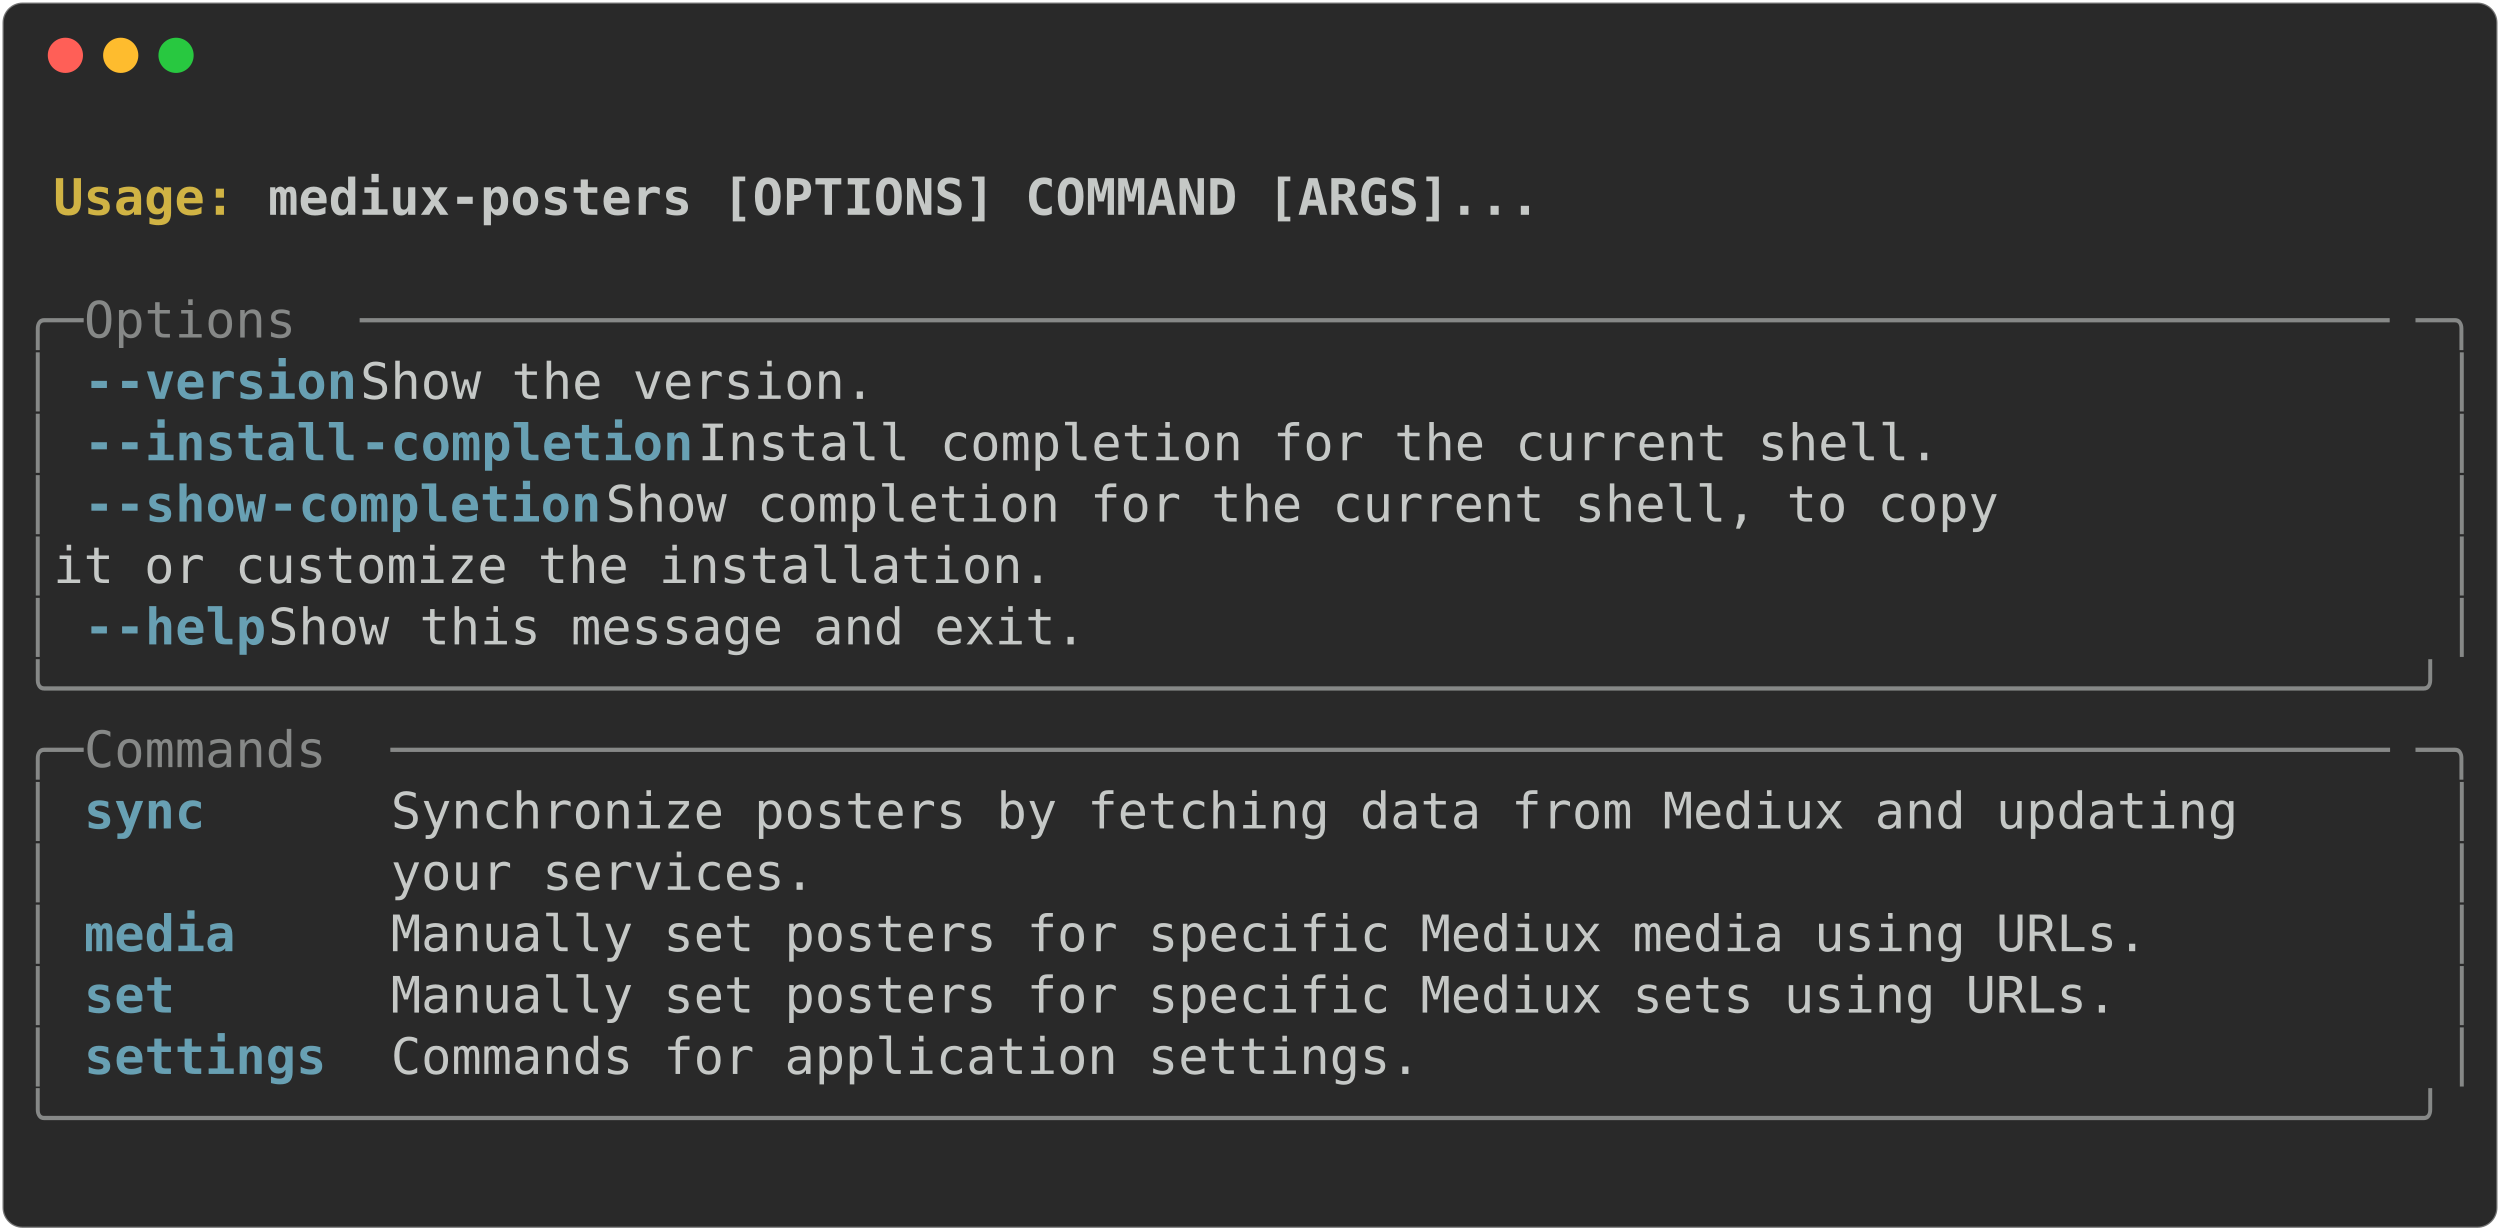
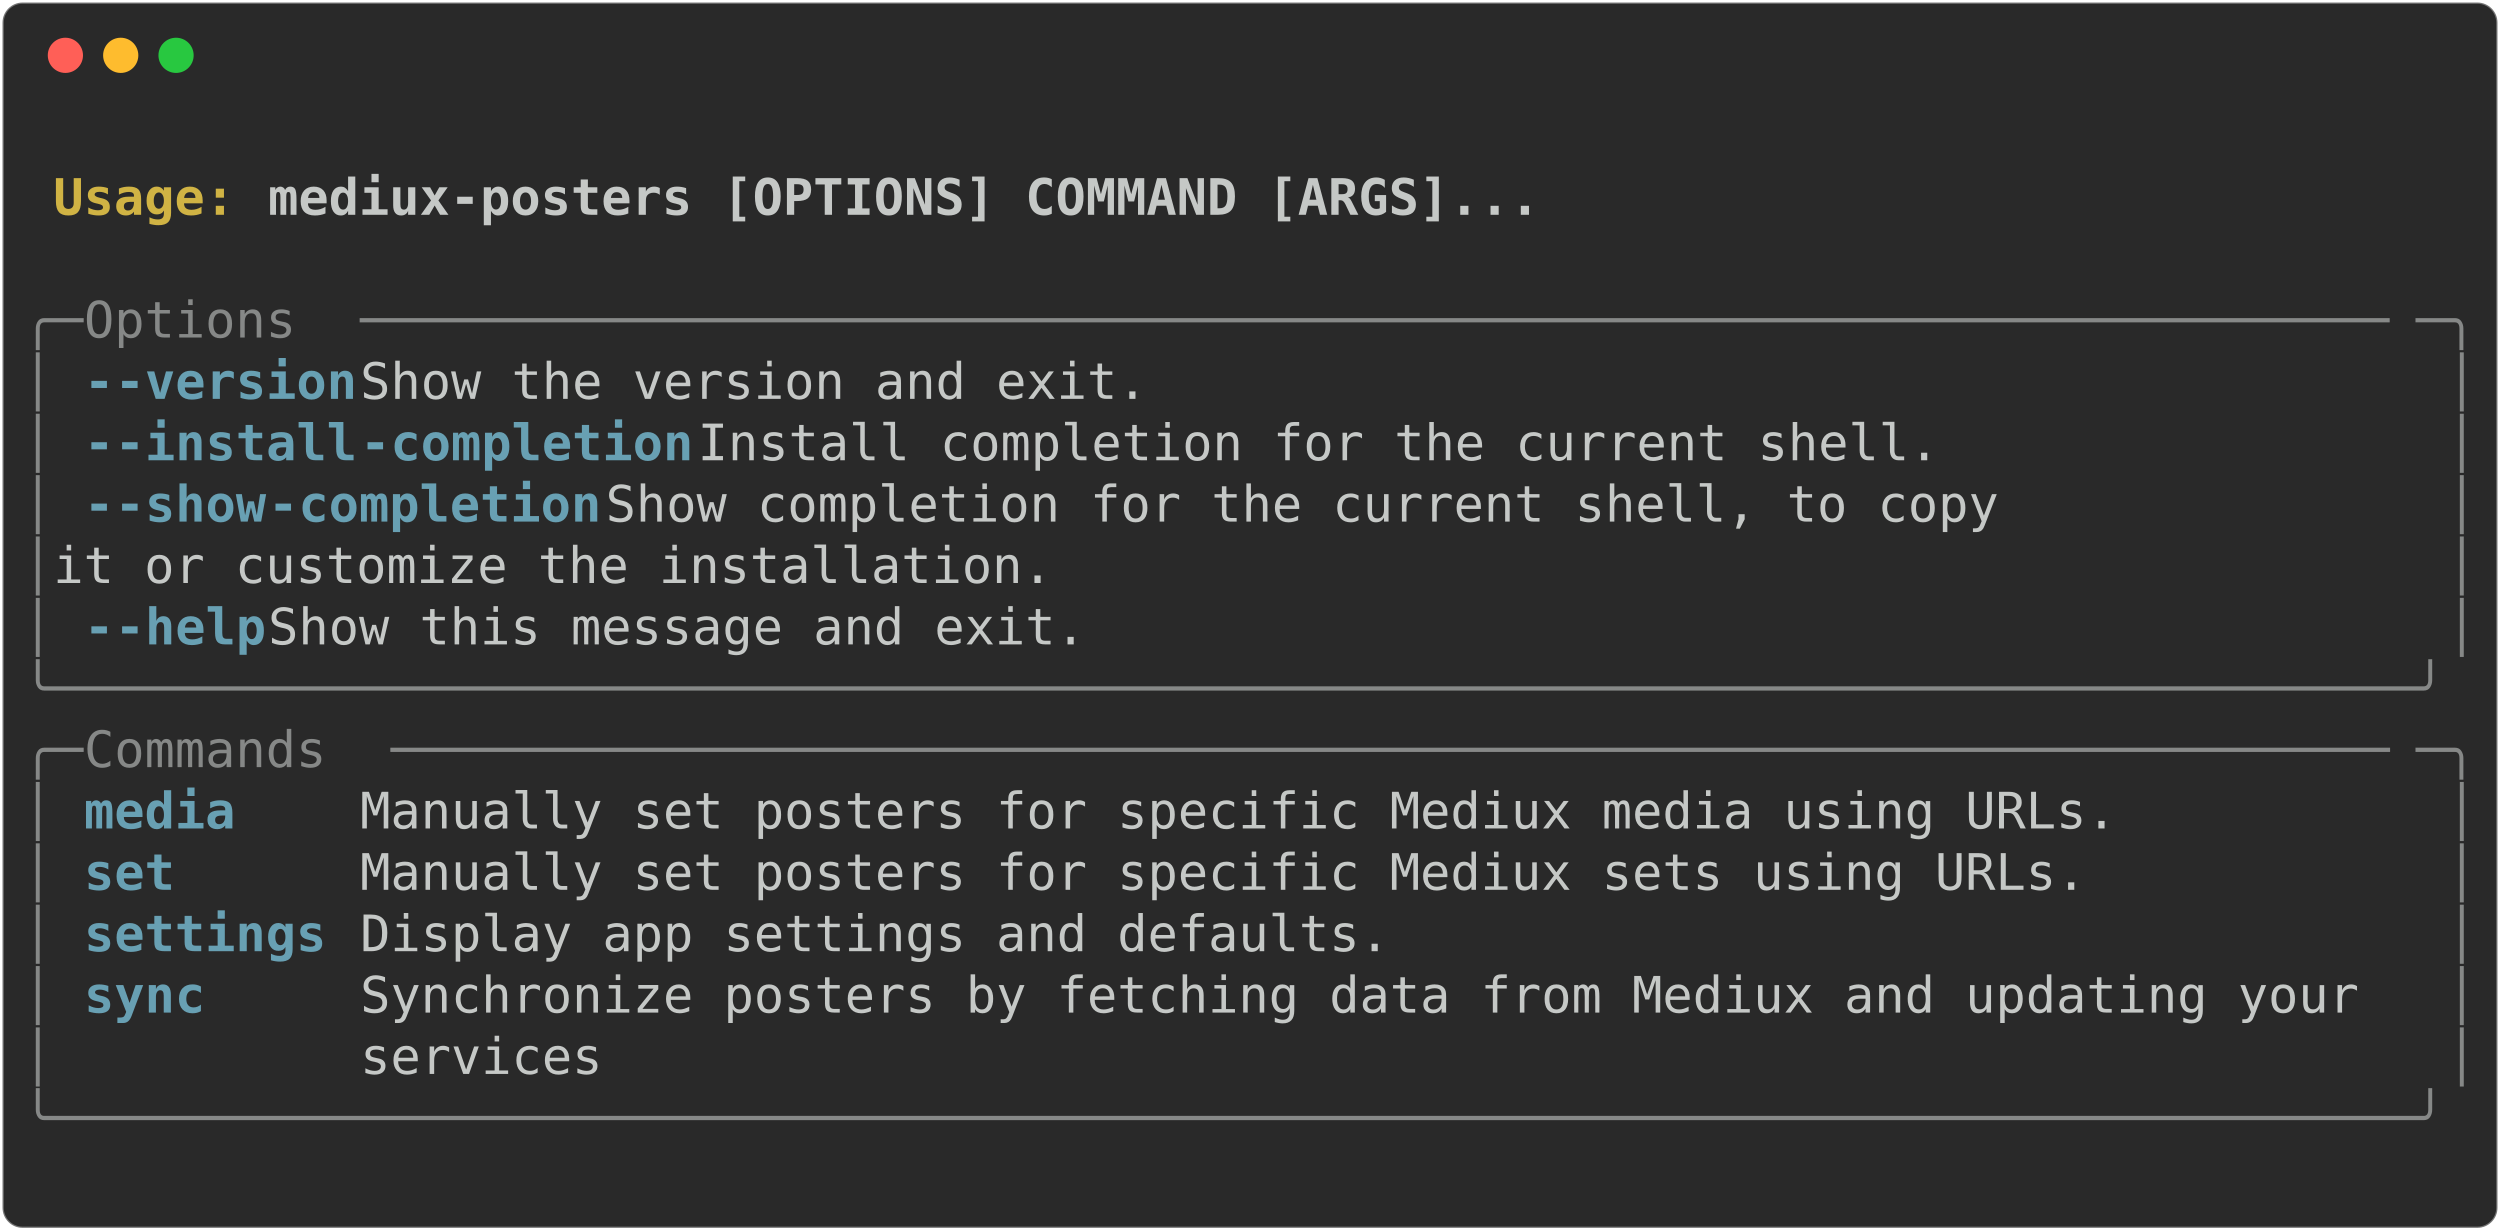
<svg xmlns="http://www.w3.org/2000/svg" class="rich-terminal" viewBox="0 0 994 489.2">
  <style>

    @font-face {
        font-family: "Fira Code";
        src: local("FiraCode-Regular"),
                url("https://cdnjs.cloudflare.com/ajax/libs/firacode/6.2.0/woff2/FiraCode-Regular.woff2") format("woff2"),
                url("https://cdnjs.cloudflare.com/ajax/libs/firacode/6.2.0/woff/FiraCode-Regular.woff") format("woff");
        font-style: normal;
        font-weight: 400;
    }
    @font-face {
        font-family: "Fira Code";
        src: local("FiraCode-Bold"),
                url("https://cdnjs.cloudflare.com/ajax/libs/firacode/6.2.0/woff2/FiraCode-Bold.woff2") format("woff2"),
                url("https://cdnjs.cloudflare.com/ajax/libs/firacode/6.2.0/woff/FiraCode-Bold.woff") format("woff");
        font-style: bold;
        font-weight: 700;
    }

-     .terminal-1927589480-matrix {
+     .terminal-833663004-matrix {
        font-family: Fira Code, monospace;
        font-size: 20px;
        line-height: 24.4px;
        font-variant-east-asian: full-width;
    }

-     .terminal-1927589480-title {
+     .terminal-833663004-title {
        font-size: 18px;
        font-weight: bold;
        font-family: arial;
    }

-     .terminal-1927589480-r1 { fill: #c5c8c6;font-weight: bold }
- .terminal-1927589480-r2 { fill: #c5c8c6 }
- .terminal-1927589480-r3 { fill: #d0b344;font-weight: bold }
- .terminal-1927589480-r4 { fill: #868887 }
- .terminal-1927589480-r5 { fill: #68a0b3;font-weight: bold }
+     .terminal-833663004-r1 { fill: #c5c8c6;font-weight: bold }
+ .terminal-833663004-r2 { fill: #c5c8c6 }
+ .terminal-833663004-r3 { fill: #d0b344;font-weight: bold }
+ .terminal-833663004-r4 { fill: #868887 }
+ .terminal-833663004-r5 { fill: #68a0b3;font-weight: bold }
    </style>
  <defs>
-     <clipPath id="terminal-1927589480-clip-terminal">
+     <clipPath id="terminal-833663004-clip-terminal">
      <rect x="0" y="0" width="975.0" height="438.2" />
    </clipPath>
-     <clipPath id="terminal-1927589480-line-0">
+     <clipPath id="terminal-833663004-line-0">
      <rect x="0" y="1.5" width="976" height="24.65" />
    </clipPath>
-     <clipPath id="terminal-1927589480-line-1">
+     <clipPath id="terminal-833663004-line-1">
      <rect x="0" y="25.9" width="976" height="24.65" />
    </clipPath>
-     <clipPath id="terminal-1927589480-line-2">
+     <clipPath id="terminal-833663004-line-2">
      <rect x="0" y="50.3" width="976" height="24.65" />
    </clipPath>
-     <clipPath id="terminal-1927589480-line-3">
+     <clipPath id="terminal-833663004-line-3">
      <rect x="0" y="74.7" width="976" height="24.65" />
    </clipPath>
-     <clipPath id="terminal-1927589480-line-4">
+     <clipPath id="terminal-833663004-line-4">
      <rect x="0" y="99.1" width="976" height="24.65" />
    </clipPath>
-     <clipPath id="terminal-1927589480-line-5">
+     <clipPath id="terminal-833663004-line-5">
      <rect x="0" y="123.5" width="976" height="24.65" />
    </clipPath>
-     <clipPath id="terminal-1927589480-line-6">
+     <clipPath id="terminal-833663004-line-6">
      <rect x="0" y="147.9" width="976" height="24.65" />
    </clipPath>
-     <clipPath id="terminal-1927589480-line-7">
+     <clipPath id="terminal-833663004-line-7">
      <rect x="0" y="172.3" width="976" height="24.65" />
    </clipPath>
-     <clipPath id="terminal-1927589480-line-8">
+     <clipPath id="terminal-833663004-line-8">
      <rect x="0" y="196.7" width="976" height="24.65" />
    </clipPath>
-     <clipPath id="terminal-1927589480-line-9">
+     <clipPath id="terminal-833663004-line-9">
      <rect x="0" y="221.1" width="976" height="24.65" />
    </clipPath>
-     <clipPath id="terminal-1927589480-line-10">
+     <clipPath id="terminal-833663004-line-10">
      <rect x="0" y="245.5" width="976" height="24.65" />
    </clipPath>
-     <clipPath id="terminal-1927589480-line-11">
+     <clipPath id="terminal-833663004-line-11">
      <rect x="0" y="269.9" width="976" height="24.65" />
    </clipPath>
-     <clipPath id="terminal-1927589480-line-12">
+     <clipPath id="terminal-833663004-line-12">
      <rect x="0" y="294.3" width="976" height="24.65" />
    </clipPath>
-     <clipPath id="terminal-1927589480-line-13">
+     <clipPath id="terminal-833663004-line-13">
      <rect x="0" y="318.7" width="976" height="24.65" />
    </clipPath>
-     <clipPath id="terminal-1927589480-line-14">
+     <clipPath id="terminal-833663004-line-14">
      <rect x="0" y="343.1" width="976" height="24.65" />
    </clipPath>
-     <clipPath id="terminal-1927589480-line-15">
+     <clipPath id="terminal-833663004-line-15">
      <rect x="0" y="367.5" width="976" height="24.65" />
    </clipPath>
-     <clipPath id="terminal-1927589480-line-16">
+     <clipPath id="terminal-833663004-line-16">
      <rect x="0" y="391.9" width="976" height="24.65" />
    </clipPath>
  </defs>
  <rect fill="#292929" stroke="rgba(255,255,255,0.35)" stroke-width="1" x="1" y="1" width="992" height="487.2" rx="8" />
  <g transform="translate(26,22)">
    <circle cx="0" cy="0" r="7" fill="#ff5f57" />
    <circle cx="22" cy="0" r="7" fill="#febc2e" />
    <circle cx="44" cy="0" r="7" fill="#28c840" />
  </g>
-   <g transform="translate(9, 41)" clip-path="url(#terminal-1927589480-clip-terminal)">
-     <g class="terminal-1927589480-matrix">
-       <text class="terminal-1927589480-r2" x="976" y="20" textLength="12.2" clip-path="url(#terminal-1927589480-line-0)">
+   <g transform="translate(9, 41)" clip-path="url(#terminal-833663004-clip-terminal)">
+     <g class="terminal-833663004-matrix">
+       <text class="terminal-833663004-r2" x="976" y="20" textLength="12.2" clip-path="url(#terminal-833663004-line-0)">
</text>
-       <text class="terminal-1927589480-r3" x="12.2" y="44.4" textLength="85.4" clip-path="url(#terminal-1927589480-line-1)">Usage: </text>
-       <text class="terminal-1927589480-r1" x="97.6" y="44.4" textLength="512.4" clip-path="url(#terminal-1927589480-line-1)">mediux-posters [OPTIONS] COMMAND [ARGS]...</text>
-       <text class="terminal-1927589480-r2" x="976" y="44.4" textLength="12.2" clip-path="url(#terminal-1927589480-line-1)">
+       <text class="terminal-833663004-r3" x="12.2" y="44.4" textLength="85.4" clip-path="url(#terminal-833663004-line-1)">Usage: </text>
+       <text class="terminal-833663004-r1" x="97.6" y="44.4" textLength="512.4" clip-path="url(#terminal-833663004-line-1)">mediux-posters [OPTIONS] COMMAND [ARGS]...</text>
+       <text class="terminal-833663004-r2" x="976" y="44.4" textLength="12.2" clip-path="url(#terminal-833663004-line-1)">
</text>
-       <text class="terminal-1927589480-r2" x="976" y="68.8" textLength="12.2" clip-path="url(#terminal-1927589480-line-2)">
+       <text class="terminal-833663004-r2" x="976" y="68.8" textLength="12.2" clip-path="url(#terminal-833663004-line-2)">
</text>
-       <text class="terminal-1927589480-r4" x="0" y="93.2" textLength="24.4" clip-path="url(#terminal-1927589480-line-3)">╭─</text>
-       <text class="terminal-1927589480-r4" x="24.4" y="93.2" textLength="109.8" clip-path="url(#terminal-1927589480-line-3)"> Options </text>
-       <text class="terminal-1927589480-r4" x="134.2" y="93.2" textLength="817.4" clip-path="url(#terminal-1927589480-line-3)">───────────────────────────────────────────────────────────────────</text>
-       <text class="terminal-1927589480-r4" x="951.6" y="93.2" textLength="24.4" clip-path="url(#terminal-1927589480-line-3)">─╮</text>
-       <text class="terminal-1927589480-r2" x="976" y="93.2" textLength="12.2" clip-path="url(#terminal-1927589480-line-3)">
+       <text class="terminal-833663004-r4" x="0" y="93.2" textLength="24.4" clip-path="url(#terminal-833663004-line-3)">╭─</text>
+       <text class="terminal-833663004-r4" x="24.4" y="93.2" textLength="109.8" clip-path="url(#terminal-833663004-line-3)"> Options </text>
+       <text class="terminal-833663004-r4" x="134.2" y="93.2" textLength="817.4" clip-path="url(#terminal-833663004-line-3)">───────────────────────────────────────────────────────────────────</text>
+       <text class="terminal-833663004-r4" x="951.6" y="93.2" textLength="24.4" clip-path="url(#terminal-833663004-line-3)">─╮</text>
+       <text class="terminal-833663004-r2" x="976" y="93.2" textLength="12.2" clip-path="url(#terminal-833663004-line-3)">
</text>
-       <text class="terminal-1927589480-r4" x="0" y="117.6" textLength="12.2" clip-path="url(#terminal-1927589480-line-4)">│</text>
-       <text class="terminal-1927589480-r5" x="24.4" y="117.6" textLength="12.2" clip-path="url(#terminal-1927589480-line-4)">-</text>
-       <text class="terminal-1927589480-r5" x="36.6" y="117.6" textLength="97.6" clip-path="url(#terminal-1927589480-line-4)">-version</text>
-       <text class="terminal-1927589480-r2" x="134.2" y="117.6" textLength="829.6" clip-path="url(#terminal-1927589480-line-4)">                     Show the version.                              </text>
-       <text class="terminal-1927589480-r4" x="963.8" y="117.6" textLength="12.2" clip-path="url(#terminal-1927589480-line-4)">│</text>
-       <text class="terminal-1927589480-r2" x="976" y="117.6" textLength="12.2" clip-path="url(#terminal-1927589480-line-4)">
+       <text class="terminal-833663004-r4" x="0" y="117.6" textLength="12.2" clip-path="url(#terminal-833663004-line-4)">│</text>
+       <text class="terminal-833663004-r5" x="24.4" y="117.6" textLength="12.2" clip-path="url(#terminal-833663004-line-4)">-</text>
+       <text class="terminal-833663004-r5" x="36.6" y="117.6" textLength="97.6" clip-path="url(#terminal-833663004-line-4)">-version</text>
+       <text class="terminal-833663004-r2" x="134.2" y="117.6" textLength="829.6" clip-path="url(#terminal-833663004-line-4)">                     Show the version and exit.                     </text>
+       <text class="terminal-833663004-r4" x="963.8" y="117.6" textLength="12.2" clip-path="url(#terminal-833663004-line-4)">│</text>
+       <text class="terminal-833663004-r2" x="976" y="117.6" textLength="12.2" clip-path="url(#terminal-833663004-line-4)">
</text>
-       <text class="terminal-1927589480-r4" x="0" y="142" textLength="12.2" clip-path="url(#terminal-1927589480-line-5)">│</text>
-       <text class="terminal-1927589480-r5" x="24.4" y="142" textLength="12.2" clip-path="url(#terminal-1927589480-line-5)">-</text>
-       <text class="terminal-1927589480-r5" x="36.6" y="142" textLength="97.6" clip-path="url(#terminal-1927589480-line-5)">-install</text>
-       <text class="terminal-1927589480-r5" x="134.2" y="142" textLength="134.2" clip-path="url(#terminal-1927589480-line-5)">-completion</text>
-       <text class="terminal-1927589480-r2" x="268.4" y="142" textLength="695.4" clip-path="url(#terminal-1927589480-line-5)">          Install completion for the current shell.      </text>
-       <text class="terminal-1927589480-r4" x="963.8" y="142" textLength="12.2" clip-path="url(#terminal-1927589480-line-5)">│</text>
-       <text class="terminal-1927589480-r2" x="976" y="142" textLength="12.2" clip-path="url(#terminal-1927589480-line-5)">
+       <text class="terminal-833663004-r4" x="0" y="142" textLength="12.2" clip-path="url(#terminal-833663004-line-5)">│</text>
+       <text class="terminal-833663004-r5" x="24.4" y="142" textLength="12.2" clip-path="url(#terminal-833663004-line-5)">-</text>
+       <text class="terminal-833663004-r5" x="36.6" y="142" textLength="97.6" clip-path="url(#terminal-833663004-line-5)">-install</text>
+       <text class="terminal-833663004-r5" x="134.2" y="142" textLength="134.2" clip-path="url(#terminal-833663004-line-5)">-completion</text>
+       <text class="terminal-833663004-r2" x="268.4" y="142" textLength="695.4" clip-path="url(#terminal-833663004-line-5)">          Install completion for the current shell.      </text>
+       <text class="terminal-833663004-r4" x="963.8" y="142" textLength="12.2" clip-path="url(#terminal-833663004-line-5)">│</text>
+       <text class="terminal-833663004-r2" x="976" y="142" textLength="12.2" clip-path="url(#terminal-833663004-line-5)">
</text>
-       <text class="terminal-1927589480-r4" x="0" y="166.4" textLength="12.2" clip-path="url(#terminal-1927589480-line-6)">│</text>
-       <text class="terminal-1927589480-r5" x="24.4" y="166.4" textLength="12.2" clip-path="url(#terminal-1927589480-line-6)">-</text>
-       <text class="terminal-1927589480-r5" x="36.6" y="166.4" textLength="61" clip-path="url(#terminal-1927589480-line-6)">-show</text>
-       <text class="terminal-1927589480-r5" x="97.6" y="166.4" textLength="134.2" clip-path="url(#terminal-1927589480-line-6)">-completion</text>
-       <text class="terminal-1927589480-r2" x="231.8" y="166.4" textLength="732" clip-path="url(#terminal-1927589480-line-6)">             Show completion for the current shell, to copy </text>
-       <text class="terminal-1927589480-r4" x="963.8" y="166.4" textLength="12.2" clip-path="url(#terminal-1927589480-line-6)">│</text>
-       <text class="terminal-1927589480-r2" x="976" y="166.4" textLength="12.2" clip-path="url(#terminal-1927589480-line-6)">
+       <text class="terminal-833663004-r4" x="0" y="166.4" textLength="12.2" clip-path="url(#terminal-833663004-line-6)">│</text>
+       <text class="terminal-833663004-r5" x="24.4" y="166.4" textLength="12.2" clip-path="url(#terminal-833663004-line-6)">-</text>
+       <text class="terminal-833663004-r5" x="36.6" y="166.4" textLength="61" clip-path="url(#terminal-833663004-line-6)">-show</text>
+       <text class="terminal-833663004-r5" x="97.6" y="166.4" textLength="134.2" clip-path="url(#terminal-833663004-line-6)">-completion</text>
+       <text class="terminal-833663004-r2" x="231.8" y="166.4" textLength="732" clip-path="url(#terminal-833663004-line-6)">             Show completion for the current shell, to copy </text>
+       <text class="terminal-833663004-r4" x="963.8" y="166.4" textLength="12.2" clip-path="url(#terminal-833663004-line-6)">│</text>
+       <text class="terminal-833663004-r2" x="976" y="166.4" textLength="12.2" clip-path="url(#terminal-833663004-line-6)">
</text>
-       <text class="terminal-1927589480-r4" x="0" y="190.8" textLength="12.2" clip-path="url(#terminal-1927589480-line-7)">│</text>
-       <text class="terminal-1927589480-r2" x="12.2" y="190.8" textLength="951.6" clip-path="url(#terminal-1927589480-line-7)">                               it or customize the installation.              </text>
-       <text class="terminal-1927589480-r4" x="963.8" y="190.8" textLength="12.2" clip-path="url(#terminal-1927589480-line-7)">│</text>
-       <text class="terminal-1927589480-r2" x="976" y="190.8" textLength="12.2" clip-path="url(#terminal-1927589480-line-7)">
+       <text class="terminal-833663004-r4" x="0" y="190.8" textLength="12.2" clip-path="url(#terminal-833663004-line-7)">│</text>
+       <text class="terminal-833663004-r2" x="12.2" y="190.8" textLength="951.6" clip-path="url(#terminal-833663004-line-7)">                               it or customize the installation.              </text>
+       <text class="terminal-833663004-r4" x="963.8" y="190.8" textLength="12.2" clip-path="url(#terminal-833663004-line-7)">│</text>
+       <text class="terminal-833663004-r2" x="976" y="190.8" textLength="12.2" clip-path="url(#terminal-833663004-line-7)">
</text>
-       <text class="terminal-1927589480-r4" x="0" y="215.2" textLength="12.2" clip-path="url(#terminal-1927589480-line-8)">│</text>
-       <text class="terminal-1927589480-r5" x="24.4" y="215.2" textLength="12.2" clip-path="url(#terminal-1927589480-line-8)">-</text>
-       <text class="terminal-1927589480-r5" x="36.6" y="215.2" textLength="61" clip-path="url(#terminal-1927589480-line-8)">-help</text>
-       <text class="terminal-1927589480-r2" x="97.6" y="215.2" textLength="866.2" clip-path="url(#terminal-1927589480-line-8)">                        Show this message and exit.                    </text>
-       <text class="terminal-1927589480-r4" x="963.8" y="215.2" textLength="12.2" clip-path="url(#terminal-1927589480-line-8)">│</text>
-       <text class="terminal-1927589480-r2" x="976" y="215.2" textLength="12.2" clip-path="url(#terminal-1927589480-line-8)">
+       <text class="terminal-833663004-r4" x="0" y="215.2" textLength="12.2" clip-path="url(#terminal-833663004-line-8)">│</text>
+       <text class="terminal-833663004-r5" x="24.4" y="215.2" textLength="12.2" clip-path="url(#terminal-833663004-line-8)">-</text>
+       <text class="terminal-833663004-r5" x="36.6" y="215.2" textLength="61" clip-path="url(#terminal-833663004-line-8)">-help</text>
+       <text class="terminal-833663004-r2" x="97.6" y="215.2" textLength="866.2" clip-path="url(#terminal-833663004-line-8)">                        Show this message and exit.                    </text>
+       <text class="terminal-833663004-r4" x="963.8" y="215.2" textLength="12.2" clip-path="url(#terminal-833663004-line-8)">│</text>
+       <text class="terminal-833663004-r2" x="976" y="215.2" textLength="12.2" clip-path="url(#terminal-833663004-line-8)">
</text>
-       <text class="terminal-1927589480-r4" x="0" y="239.6" textLength="976" clip-path="url(#terminal-1927589480-line-9)">╰──────────────────────────────────────────────────────────────────────────────╯</text>
-       <text class="terminal-1927589480-r2" x="976" y="239.6" textLength="12.2" clip-path="url(#terminal-1927589480-line-9)">
+       <text class="terminal-833663004-r4" x="0" y="239.6" textLength="976" clip-path="url(#terminal-833663004-line-9)">╰──────────────────────────────────────────────────────────────────────────────╯</text>
+       <text class="terminal-833663004-r2" x="976" y="239.6" textLength="12.2" clip-path="url(#terminal-833663004-line-9)">
</text>
-       <text class="terminal-1927589480-r4" x="0" y="264" textLength="24.4" clip-path="url(#terminal-1927589480-line-10)">╭─</text>
-       <text class="terminal-1927589480-r4" x="24.4" y="264" textLength="122" clip-path="url(#terminal-1927589480-line-10)"> Commands </text>
-       <text class="terminal-1927589480-r4" x="146.4" y="264" textLength="805.2" clip-path="url(#terminal-1927589480-line-10)">──────────────────────────────────────────────────────────────────</text>
-       <text class="terminal-1927589480-r4" x="951.6" y="264" textLength="24.4" clip-path="url(#terminal-1927589480-line-10)">─╮</text>
-       <text class="terminal-1927589480-r2" x="976" y="264" textLength="12.2" clip-path="url(#terminal-1927589480-line-10)">
+       <text class="terminal-833663004-r4" x="0" y="264" textLength="24.4" clip-path="url(#terminal-833663004-line-10)">╭─</text>
+       <text class="terminal-833663004-r4" x="24.4" y="264" textLength="122" clip-path="url(#terminal-833663004-line-10)"> Commands </text>
+       <text class="terminal-833663004-r4" x="146.4" y="264" textLength="805.2" clip-path="url(#terminal-833663004-line-10)">──────────────────────────────────────────────────────────────────</text>
+       <text class="terminal-833663004-r4" x="951.6" y="264" textLength="24.4" clip-path="url(#terminal-833663004-line-10)">─╮</text>
+       <text class="terminal-833663004-r2" x="976" y="264" textLength="12.2" clip-path="url(#terminal-833663004-line-10)">
</text>
-       <text class="terminal-1927589480-r4" x="0" y="288.4" textLength="12.2" clip-path="url(#terminal-1927589480-line-11)">│</text>
-       <text class="terminal-1927589480-r5" x="24.4" y="288.4" textLength="109.8" clip-path="url(#terminal-1927589480-line-11)">sync     </text>
-       <text class="terminal-1927589480-r2" x="146.4" y="288.4" textLength="817.4" clip-path="url(#terminal-1927589480-line-11)"> Synchronize posters by fetching data from Mediux and updating     </text>
-       <text class="terminal-1927589480-r4" x="963.8" y="288.4" textLength="12.2" clip-path="url(#terminal-1927589480-line-11)">│</text>
-       <text class="terminal-1927589480-r2" x="976" y="288.4" textLength="12.2" clip-path="url(#terminal-1927589480-line-11)">
+       <text class="terminal-833663004-r4" x="0" y="288.4" textLength="12.2" clip-path="url(#terminal-833663004-line-11)">│</text>
+       <text class="terminal-833663004-r5" x="24.4" y="288.4" textLength="97.6" clip-path="url(#terminal-833663004-line-11)">media   </text>
+       <text class="terminal-833663004-r2" x="134.2" y="288.4" textLength="829.6" clip-path="url(#terminal-833663004-line-11)"> Manually set posters for specific Mediux media using URLs.         </text>
+       <text class="terminal-833663004-r4" x="963.8" y="288.4" textLength="12.2" clip-path="url(#terminal-833663004-line-11)">│</text>
+       <text class="terminal-833663004-r2" x="976" y="288.4" textLength="12.2" clip-path="url(#terminal-833663004-line-11)">
</text>
-       <text class="terminal-1927589480-r4" x="0" y="312.8" textLength="12.2" clip-path="url(#terminal-1927589480-line-12)">│</text>
-       <text class="terminal-1927589480-r2" x="146.4" y="312.8" textLength="817.4" clip-path="url(#terminal-1927589480-line-12)"> your services.                                                    </text>
-       <text class="terminal-1927589480-r4" x="963.8" y="312.8" textLength="12.2" clip-path="url(#terminal-1927589480-line-12)">│</text>
-       <text class="terminal-1927589480-r2" x="976" y="312.8" textLength="12.2" clip-path="url(#terminal-1927589480-line-12)">
+       <text class="terminal-833663004-r4" x="0" y="312.8" textLength="12.2" clip-path="url(#terminal-833663004-line-12)">│</text>
+       <text class="terminal-833663004-r5" x="24.4" y="312.8" textLength="97.6" clip-path="url(#terminal-833663004-line-12)">set     </text>
+       <text class="terminal-833663004-r2" x="134.2" y="312.8" textLength="829.6" clip-path="url(#terminal-833663004-line-12)"> Manually set posters for specific Mediux sets using URLs.          </text>
+       <text class="terminal-833663004-r4" x="963.8" y="312.8" textLength="12.2" clip-path="url(#terminal-833663004-line-12)">│</text>
+       <text class="terminal-833663004-r2" x="976" y="312.8" textLength="12.2" clip-path="url(#terminal-833663004-line-12)">
</text>
-       <text class="terminal-1927589480-r4" x="0" y="337.2" textLength="12.2" clip-path="url(#terminal-1927589480-line-13)">│</text>
-       <text class="terminal-1927589480-r5" x="24.4" y="337.2" textLength="109.8" clip-path="url(#terminal-1927589480-line-13)">media    </text>
-       <text class="terminal-1927589480-r2" x="146.4" y="337.2" textLength="817.4" clip-path="url(#terminal-1927589480-line-13)"> Manually set posters for specific Mediux media using URLs.        </text>
-       <text class="terminal-1927589480-r4" x="963.8" y="337.2" textLength="12.2" clip-path="url(#terminal-1927589480-line-13)">│</text>
-       <text class="terminal-1927589480-r2" x="976" y="337.2" textLength="12.2" clip-path="url(#terminal-1927589480-line-13)">
+       <text class="terminal-833663004-r4" x="0" y="337.2" textLength="12.2" clip-path="url(#terminal-833663004-line-13)">│</text>
+       <text class="terminal-833663004-r5" x="24.4" y="337.2" textLength="97.6" clip-path="url(#terminal-833663004-line-13)">settings</text>
+       <text class="terminal-833663004-r2" x="134.2" y="337.2" textLength="829.6" clip-path="url(#terminal-833663004-line-13)"> Display app settings and defaults.                                 </text>
+       <text class="terminal-833663004-r4" x="963.8" y="337.2" textLength="12.2" clip-path="url(#terminal-833663004-line-13)">│</text>
+       <text class="terminal-833663004-r2" x="976" y="337.2" textLength="12.2" clip-path="url(#terminal-833663004-line-13)">
</text>
-       <text class="terminal-1927589480-r4" x="0" y="361.6" textLength="12.2" clip-path="url(#terminal-1927589480-line-14)">│</text>
-       <text class="terminal-1927589480-r5" x="24.4" y="361.6" textLength="109.8" clip-path="url(#terminal-1927589480-line-14)">set      </text>
-       <text class="terminal-1927589480-r2" x="146.4" y="361.6" textLength="817.4" clip-path="url(#terminal-1927589480-line-14)"> Manually set posters for specific Mediux sets using URLs.         </text>
-       <text class="terminal-1927589480-r4" x="963.8" y="361.6" textLength="12.2" clip-path="url(#terminal-1927589480-line-14)">│</text>
-       <text class="terminal-1927589480-r2" x="976" y="361.6" textLength="12.2" clip-path="url(#terminal-1927589480-line-14)">
+       <text class="terminal-833663004-r4" x="0" y="361.6" textLength="12.2" clip-path="url(#terminal-833663004-line-14)">│</text>
+       <text class="terminal-833663004-r5" x="24.4" y="361.6" textLength="97.6" clip-path="url(#terminal-833663004-line-14)">sync    </text>
+       <text class="terminal-833663004-r2" x="134.2" y="361.6" textLength="829.6" clip-path="url(#terminal-833663004-line-14)"> Synchronize posters by fetching data from Mediux and updating your </text>
+       <text class="terminal-833663004-r4" x="963.8" y="361.6" textLength="12.2" clip-path="url(#terminal-833663004-line-14)">│</text>
+       <text class="terminal-833663004-r2" x="976" y="361.6" textLength="12.2" clip-path="url(#terminal-833663004-line-14)">
</text>
-       <text class="terminal-1927589480-r4" x="0" y="386" textLength="12.2" clip-path="url(#terminal-1927589480-line-15)">│</text>
-       <text class="terminal-1927589480-r5" x="24.4" y="386" textLength="109.8" clip-path="url(#terminal-1927589480-line-15)">settings </text>
-       <text class="terminal-1927589480-r2" x="146.4" y="386" textLength="817.4" clip-path="url(#terminal-1927589480-line-15)"> Commands for application settings.                                </text>
-       <text class="terminal-1927589480-r4" x="963.8" y="386" textLength="12.2" clip-path="url(#terminal-1927589480-line-15)">│</text>
-       <text class="terminal-1927589480-r2" x="976" y="386" textLength="12.2" clip-path="url(#terminal-1927589480-line-15)">
+       <text class="terminal-833663004-r4" x="0" y="386" textLength="12.2" clip-path="url(#terminal-833663004-line-15)">│</text>
+       <text class="terminal-833663004-r2" x="134.2" y="386" textLength="829.6" clip-path="url(#terminal-833663004-line-15)"> services                                                           </text>
+       <text class="terminal-833663004-r4" x="963.8" y="386" textLength="12.2" clip-path="url(#terminal-833663004-line-15)">│</text>
+       <text class="terminal-833663004-r2" x="976" y="386" textLength="12.2" clip-path="url(#terminal-833663004-line-15)">
</text>
-       <text class="terminal-1927589480-r4" x="0" y="410.4" textLength="976" clip-path="url(#terminal-1927589480-line-16)">╰──────────────────────────────────────────────────────────────────────────────╯</text>
-       <text class="terminal-1927589480-r2" x="976" y="410.4" textLength="12.2" clip-path="url(#terminal-1927589480-line-16)">
+       <text class="terminal-833663004-r4" x="0" y="410.4" textLength="976" clip-path="url(#terminal-833663004-line-16)">╰──────────────────────────────────────────────────────────────────────────────╯</text>
+       <text class="terminal-833663004-r2" x="976" y="410.4" textLength="12.2" clip-path="url(#terminal-833663004-line-16)">
</text>
-       <text class="terminal-1927589480-r2" x="976" y="434.8" textLength="12.2" clip-path="url(#terminal-1927589480-line-17)">
+       <text class="terminal-833663004-r2" x="976" y="434.8" textLength="12.2" clip-path="url(#terminal-833663004-line-17)">
</text>
    </g>
  </g>
</svg>
